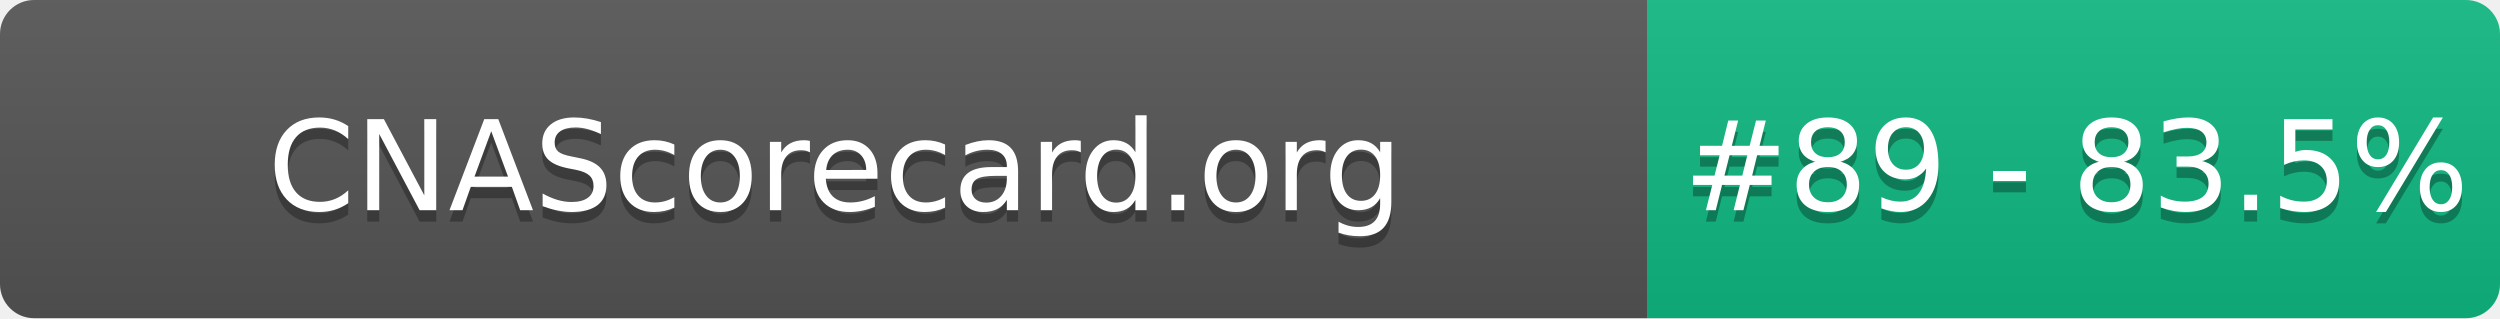
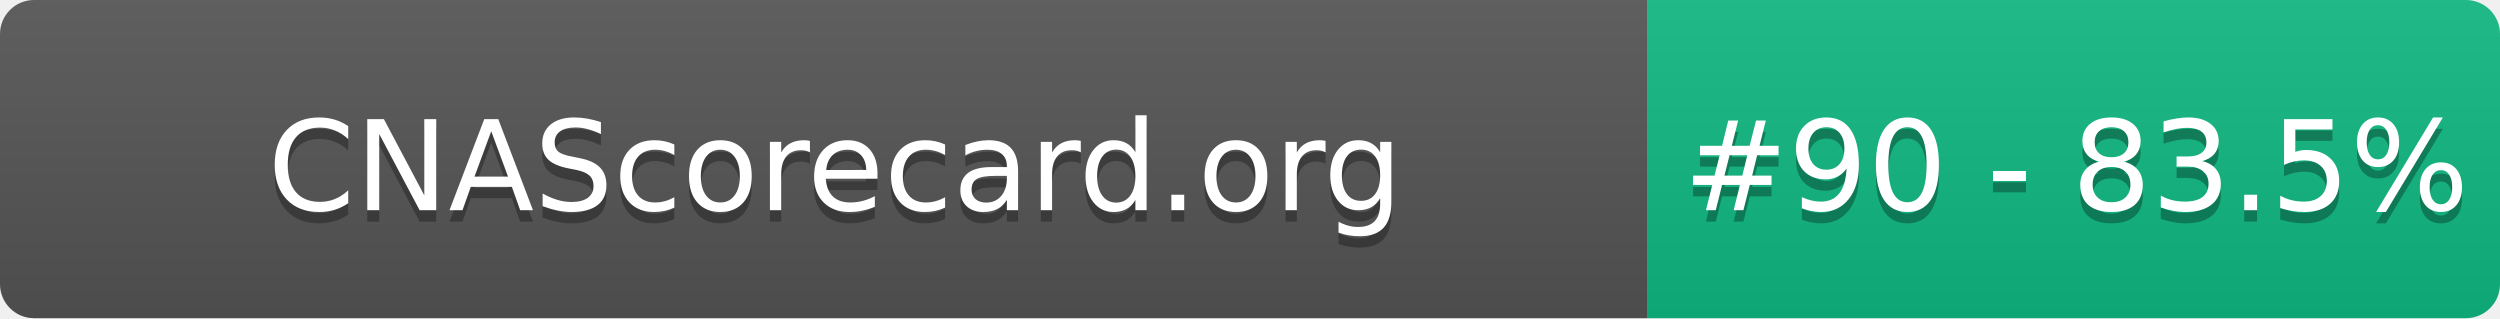
- <svg xmlns="http://www.w3.org/2000/svg" width="220" height="28" role="img" aria-label="CNAScorecard.org: #89 - 83.5%">
+ <svg xmlns="http://www.w3.org/2000/svg" width="220" height="28" role="img" aria-label="CNAScorecard.org: #90 - 83.5%">
  <linearGradient id="s" x2="0" y2="100%">
    <stop offset="0" stop-color="#bbb" stop-opacity=".1" />
    <stop offset="1" stop-opacity=".1" />
  </linearGradient>
  <clipPath id="r">
    <rect width="220" height="28" rx="3" fill="#fff" />
  </clipPath>
  <g clip-path="url(#r)">
    <rect width="145" height="28" fill="#555" />
    <rect x="145" width="75" height="28" fill="#10B981" />
    <rect width="220" height="28" fill="url(#s)" />
  </g>
  <g fill="#fff" text-anchor="middle" font-family="Verdana,Geneva,DejaVu Sans,sans-serif" text-rendering="geometricPrecision" font-size="110">
    <text aria-hidden="true" x="735" y="195" fill="#010101" fill-opacity=".3" transform="scale(.1)" textLength="1350">CNAScorecard.org</text>
    <text x="735" y="185" transform="scale(.1)" fill="#fff" textLength="1350">CNAScorecard.org</text>
-     <text aria-hidden="true" x="1827" y="195" fill="#010101" fill-opacity=".3" transform="scale(.1)" textLength="605">#89 - 83.5%</text>
-     <text x="1827" y="185" transform="scale(.1)" fill="#fff" textLength="605">#89 - 83.5%</text>
+     <text aria-hidden="true" x="1827" y="195" fill="#010101" fill-opacity=".3" transform="scale(.1)" textLength="605">#90 - 83.5%</text>
+     <text x="1827" y="185" transform="scale(.1)" fill="#fff" textLength="605">#90 - 83.5%</text>
  </g>
</svg>
